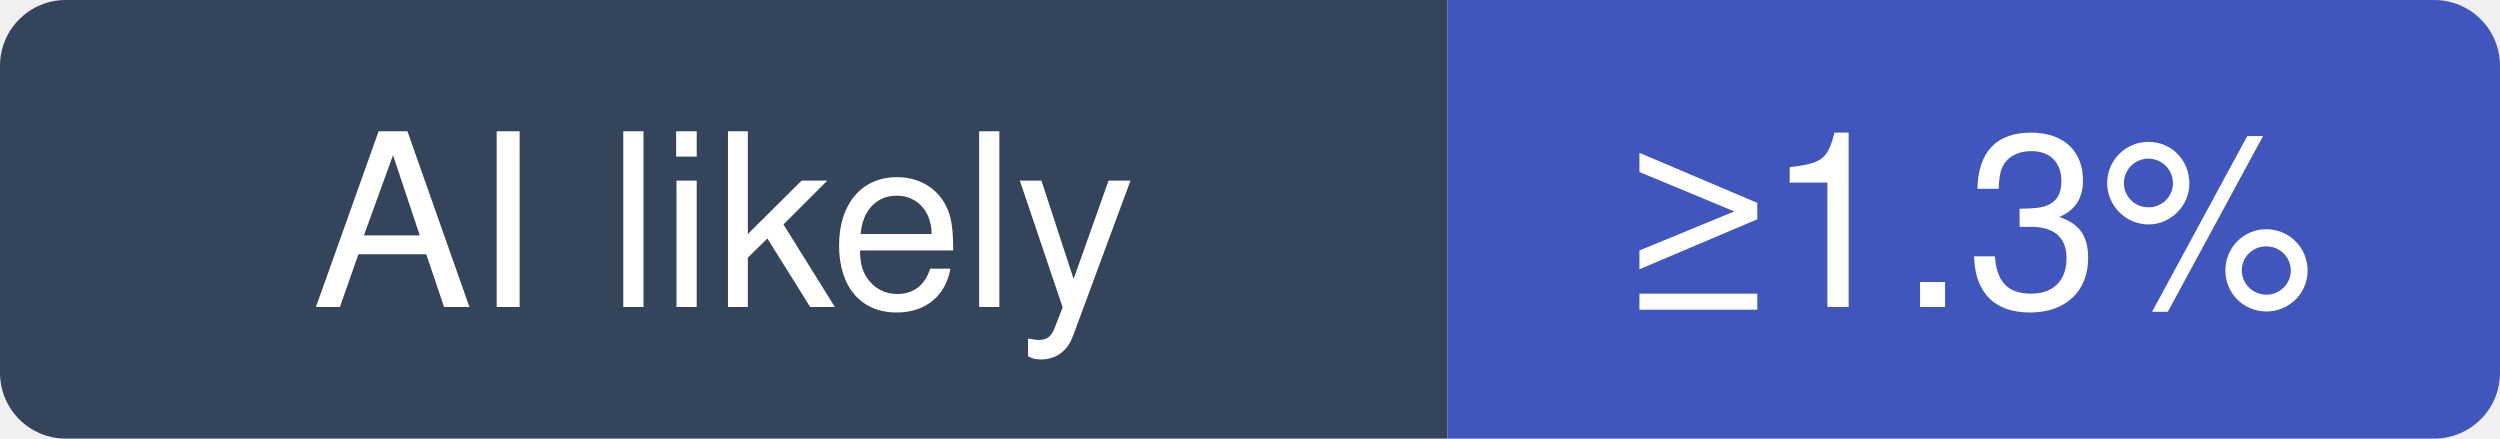
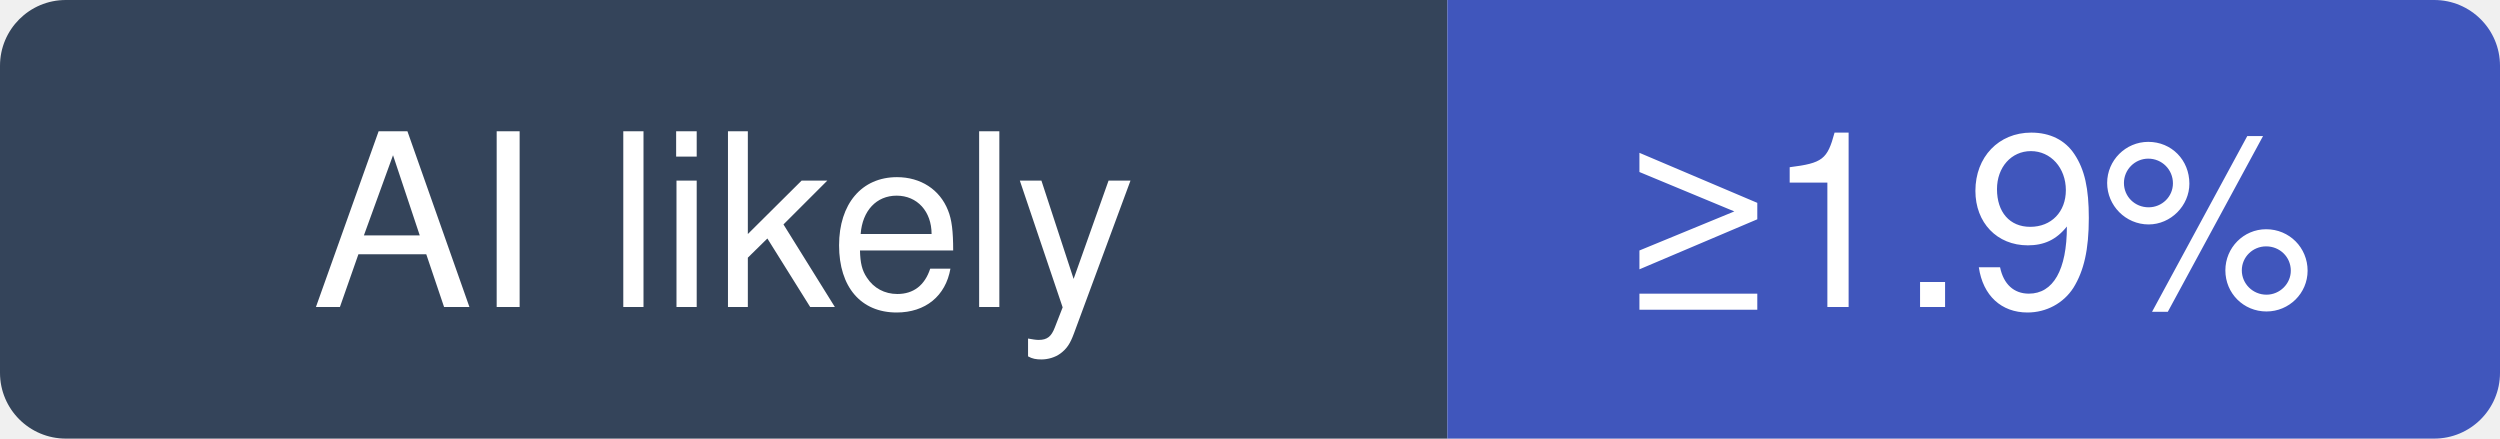
- <svg xmlns="http://www.w3.org/2000/svg" width="114" height="20" viewBox="0 0 114 20" role="img" aria-label="GyulyVGC/sniffnet: at least 1.3% of recent commits disclose an AI agent; no estimate beyond that">
+ <svg xmlns="http://www.w3.org/2000/svg" width="114" height="20" viewBox="0 0 114 20" role="img" aria-label="GyulyVGC/sniffnet: at least 1.9% of recent commits disclose an AI agent; no estimate beyond that">
  <clipPath id="hm-l">
    <rect width="114" height="20" rx="3" />
  </clipPath>
  <g clip-path="url(#hm-l)">
    <rect width="66" height="20" fill="#34445A" />
    <rect x="66" width="48" height="20" fill="#4056BC" />
  </g>
  <g fill="#fff" text-anchor="middle" font-family="Verdana, -apple-system, BlinkMacSystemFont, Segoe UI, Helvetica, Arial, Fira Sans, sans-serif" font-size="11">
    <text x="33" y="14">AI likely</text>
-     <text x="90" y="14">≥1.3%</text>
+     <text x="90" y="14">≥1.9%</text>
  </g>
</svg>
